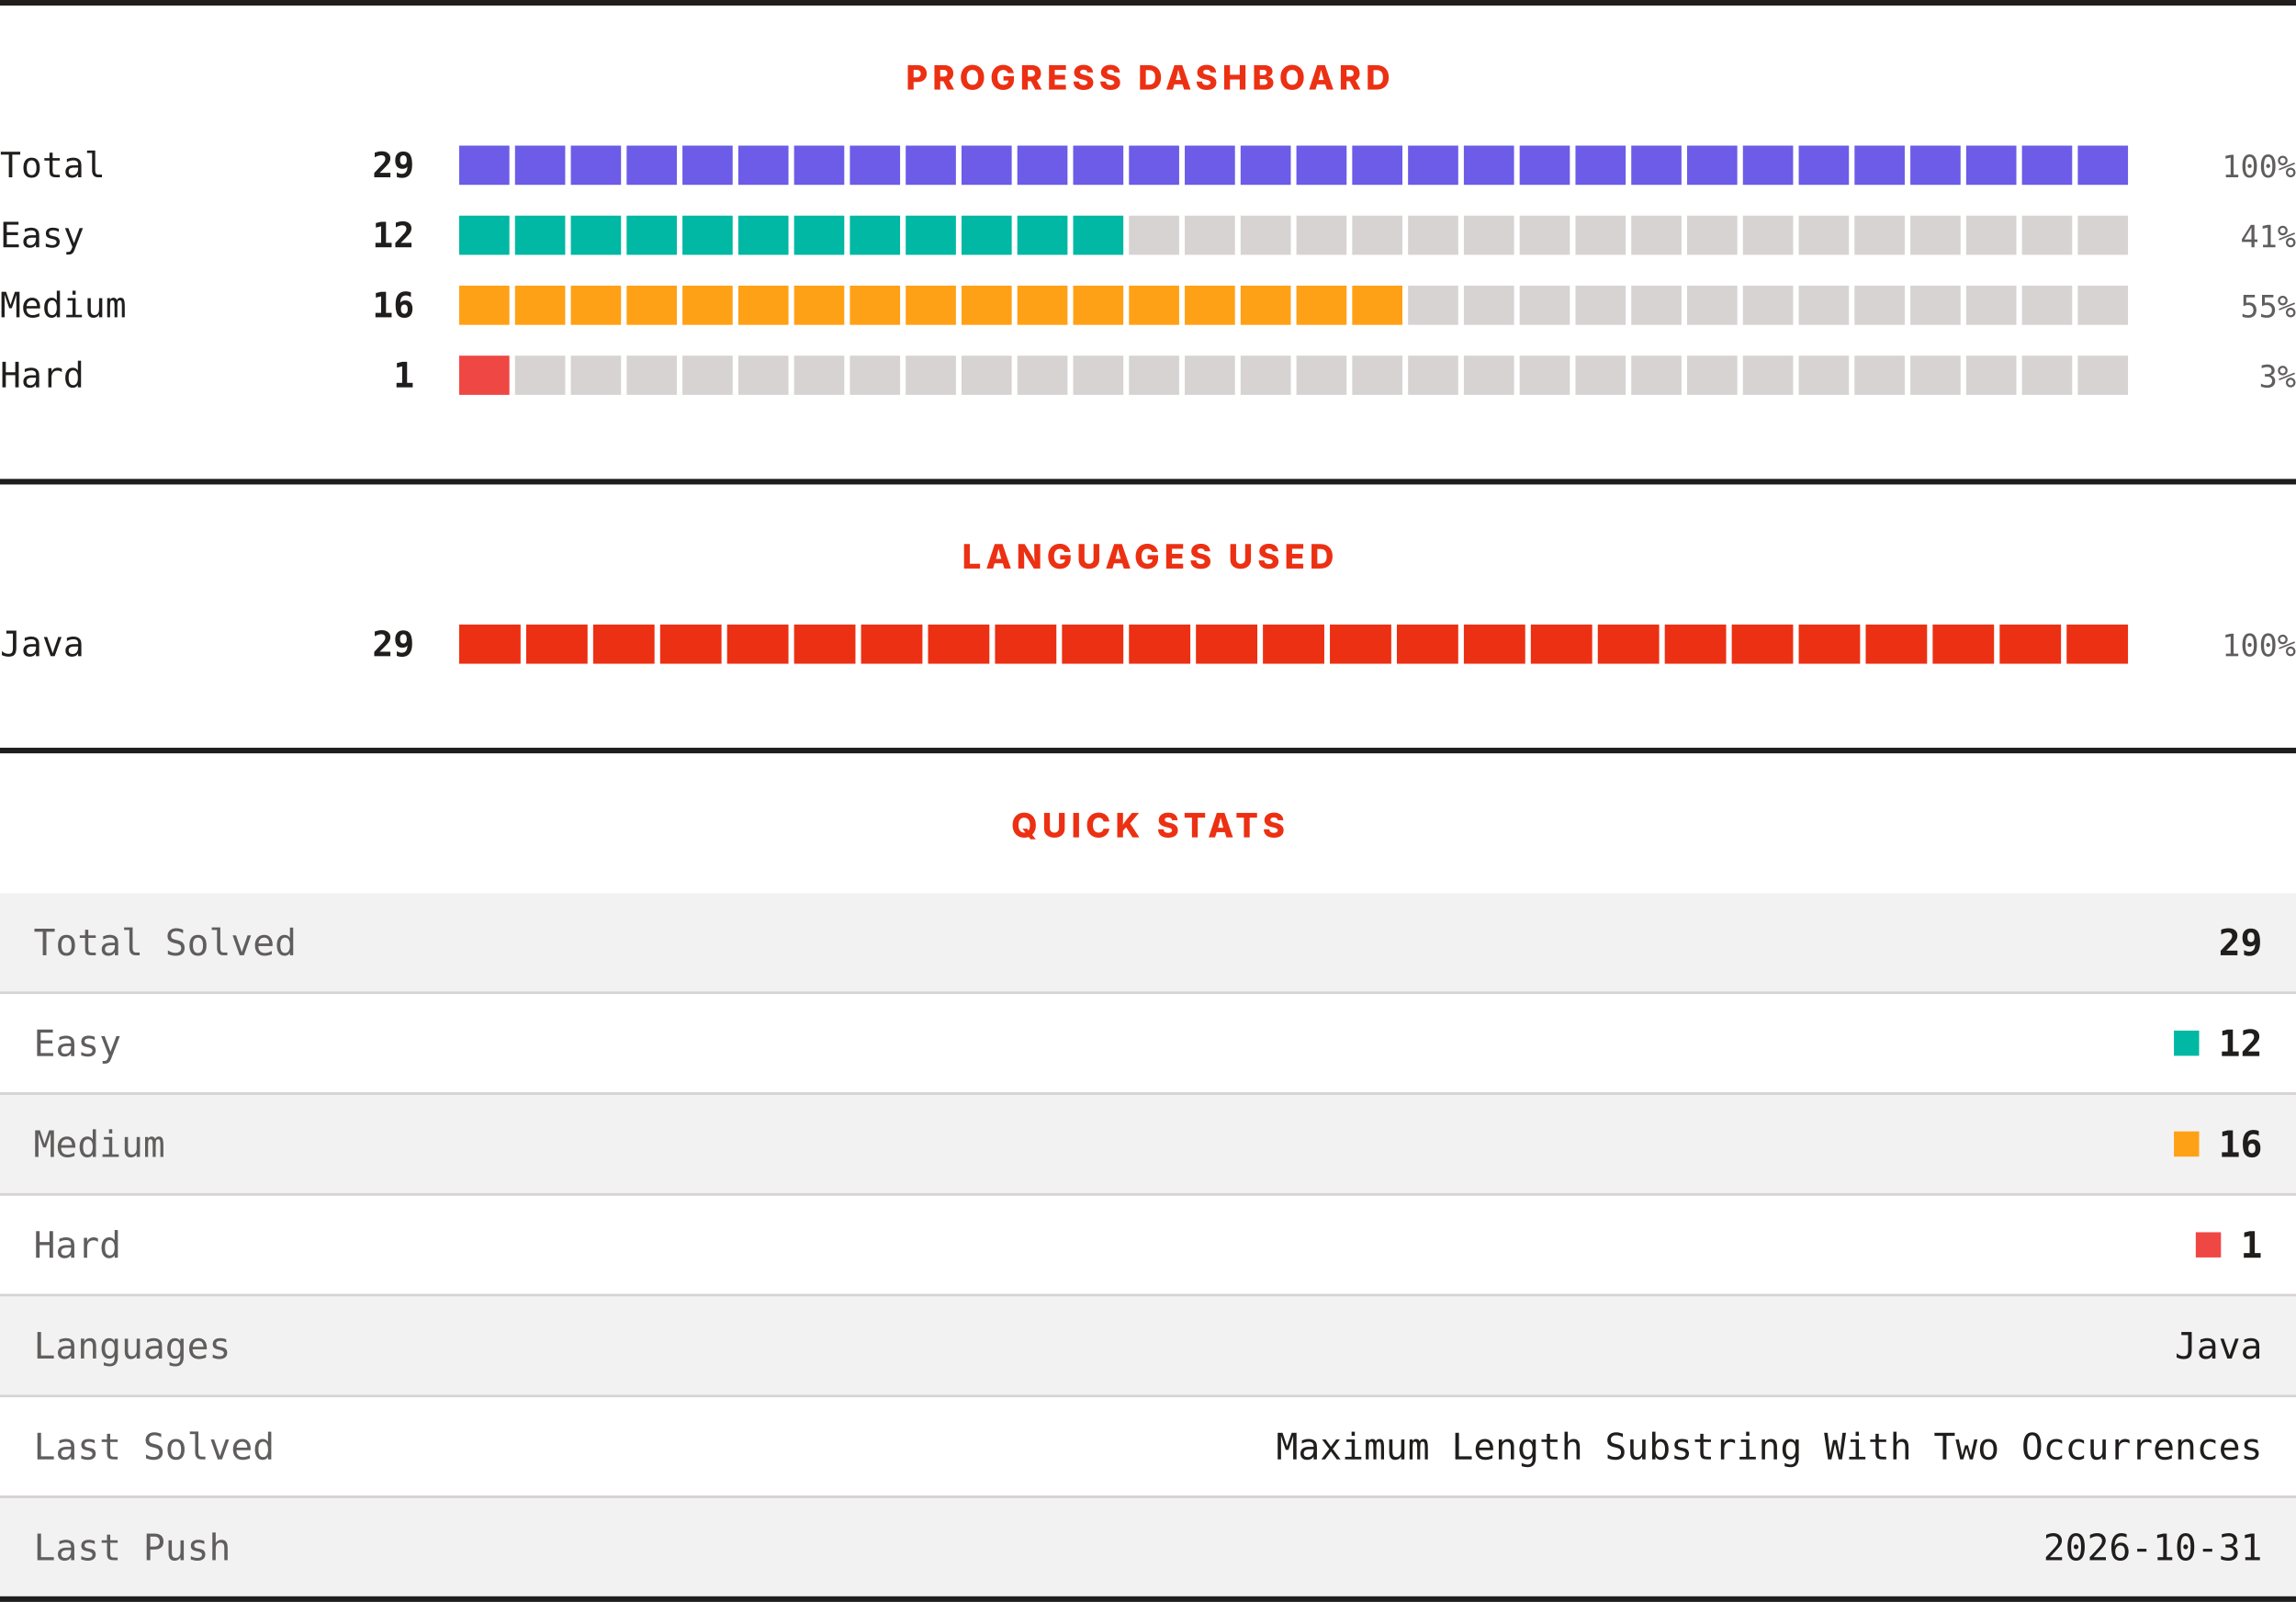
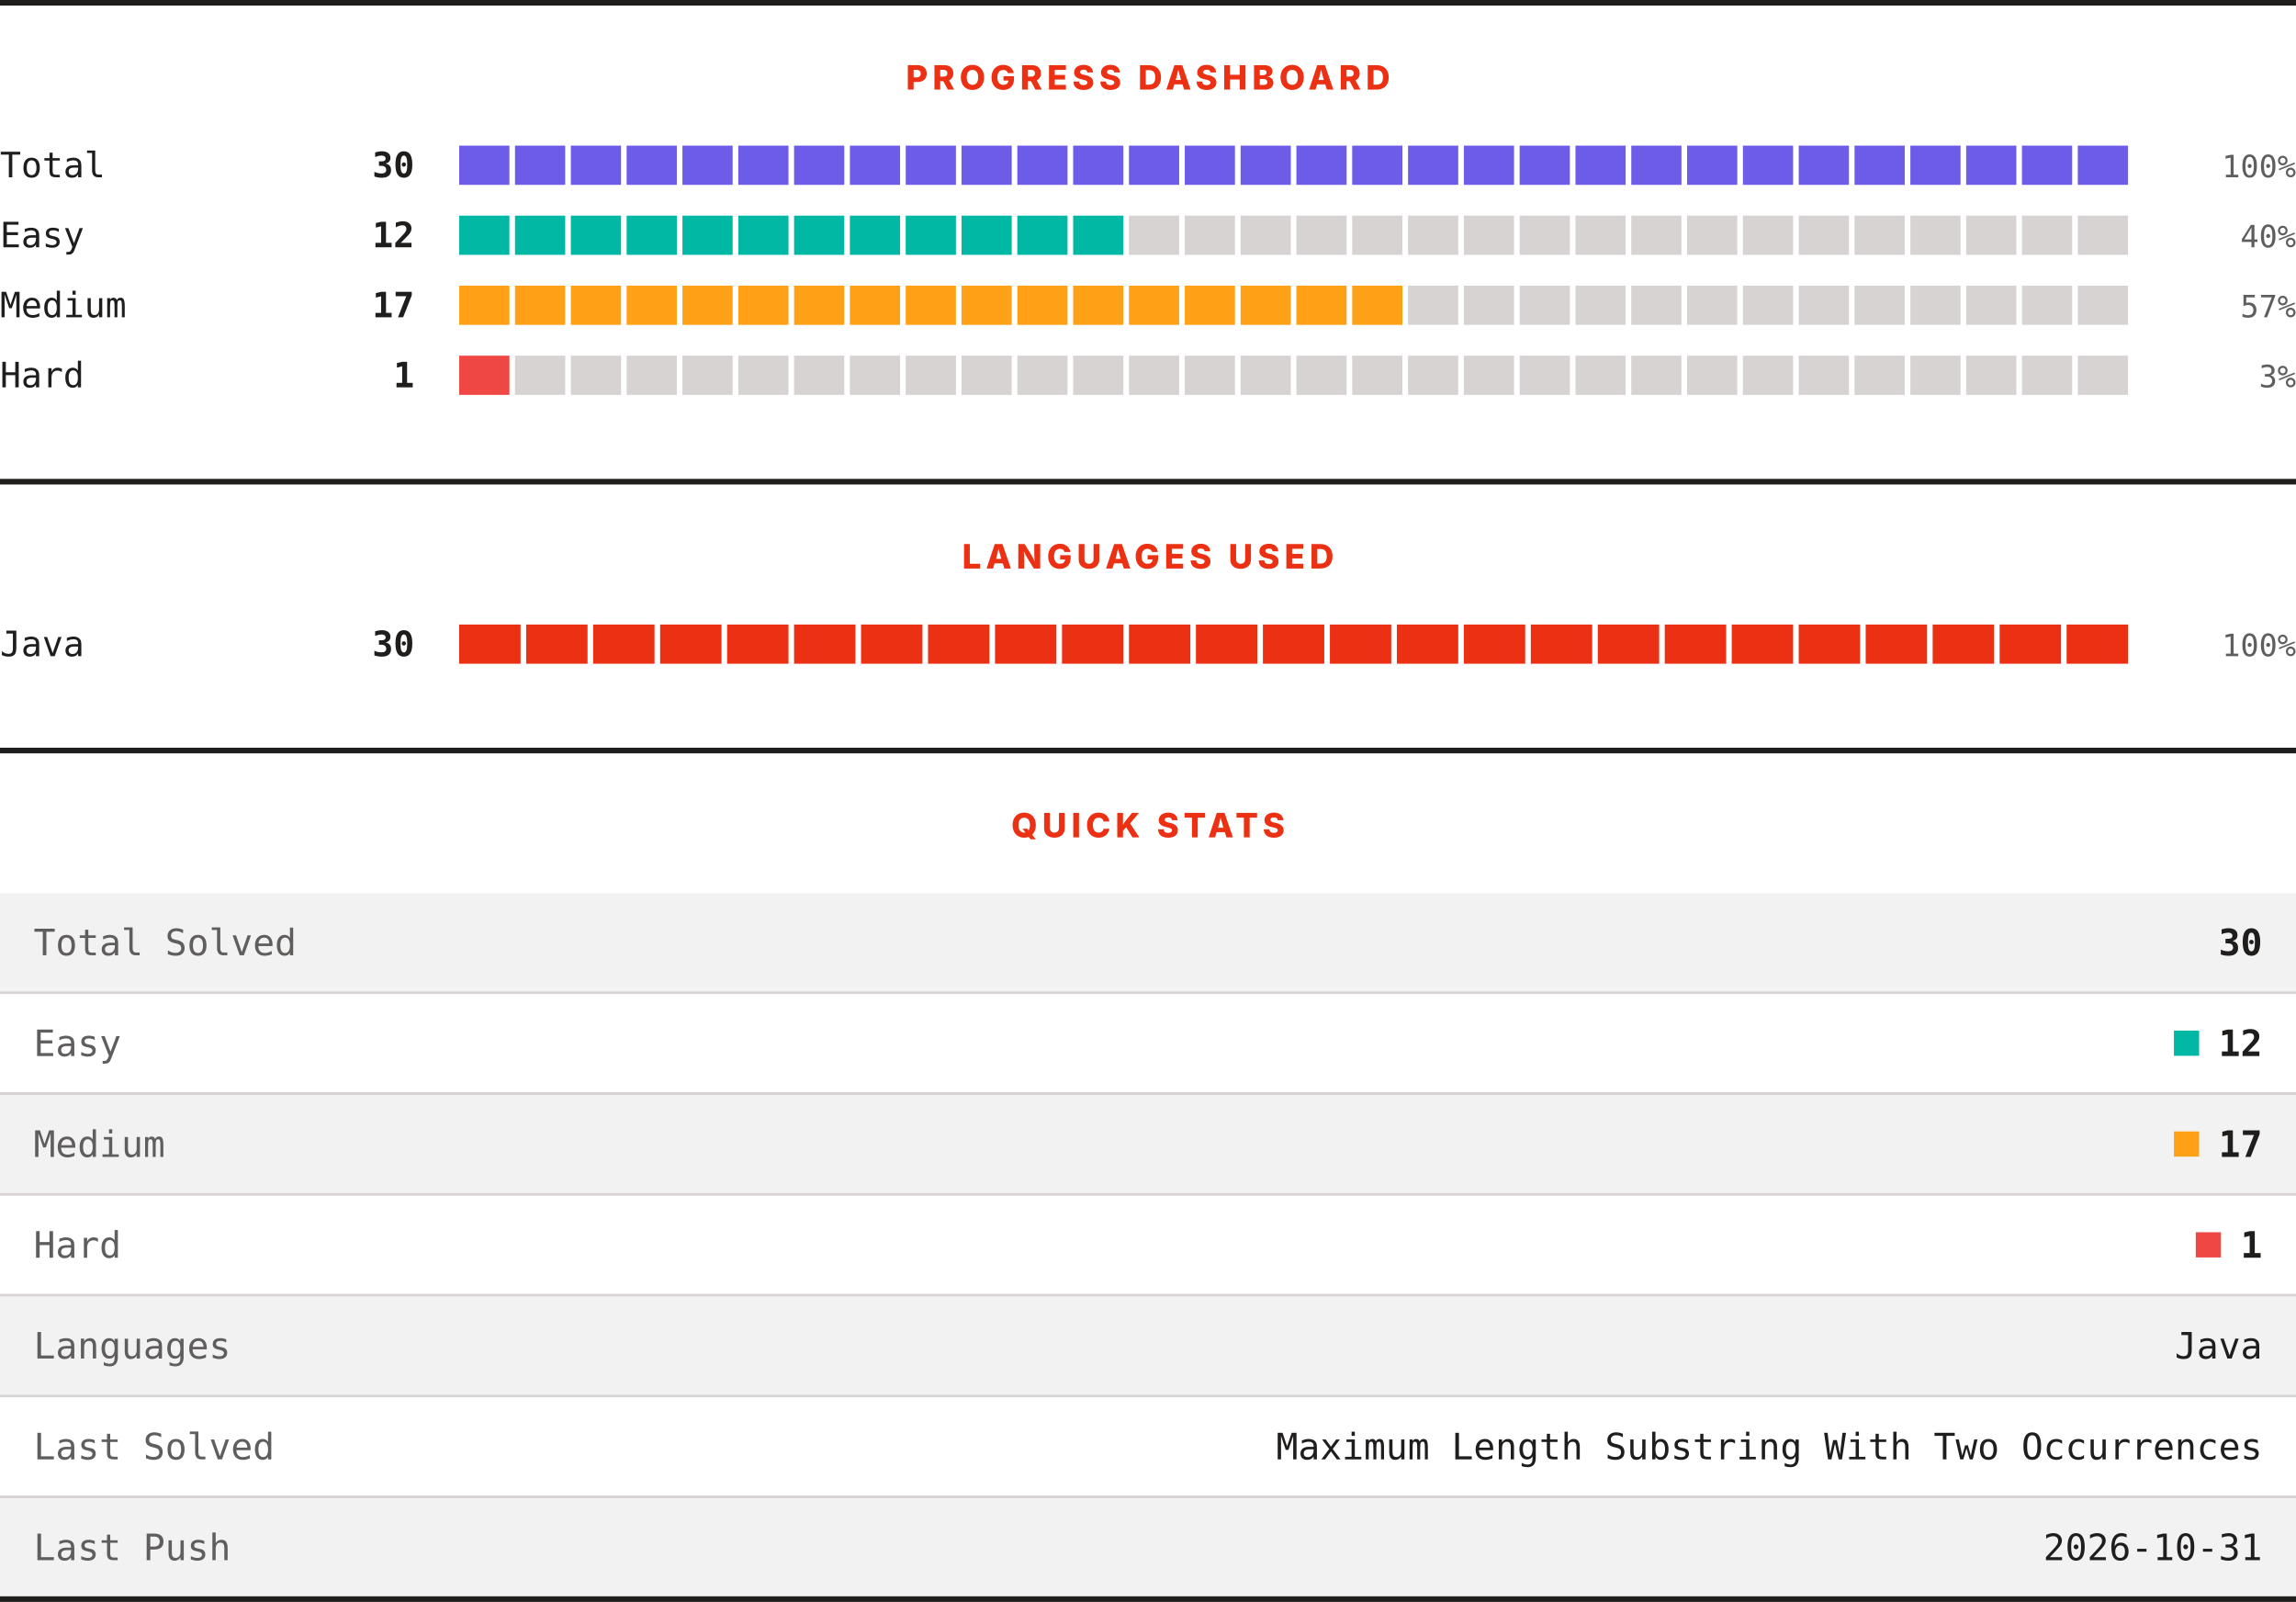
<svg xmlns="http://www.w3.org/2000/svg" width="820" height="572" viewBox="0 0 820 572" role="img" aria-label="LeetCode progress, languages and quick stats">
  <rect width="820" height="572" fill="#ffffff" />
  <rect x="0" y="0" width="820" height="2" fill="#201e1d" />
  <text x="410" y="32" text-anchor="middle" font-family="Archivo, system-ui, -apple-system, Segoe UI, sans-serif" font-size="12" font-weight="800" letter-spacing="1.68" fill="#ec3013">PROGRESS DASHBOARD</text>
  <text x="0" y="63.3" font-family="ui-monospace, SFMono-Regular, Menlo, Consolas, monospace" font-size="12.5" fill="#201e1d">Total</text>
-   <text x="148" y="63.3" text-anchor="end" font-family="ui-monospace, SFMono-Regular, Menlo, Consolas, monospace" font-size="12.5" font-weight="700" fill="#201e1d">29</text>
+   <text x="148" y="63.3" text-anchor="end" font-family="ui-monospace, SFMono-Regular, Menlo, Consolas, monospace" font-size="12.5" font-weight="700" fill="#201e1d">30</text>
  <rect x="164.00" y="52" width="17.93" height="14" fill="#6c5ce7" />
  <rect x="183.93" y="52" width="17.93" height="14" fill="#6c5ce7" />
  <rect x="203.87" y="52" width="17.93" height="14" fill="#6c5ce7" />
  <rect x="223.80" y="52" width="17.93" height="14" fill="#6c5ce7" />
  <rect x="243.73" y="52" width="17.93" height="14" fill="#6c5ce7" />
  <rect x="263.67" y="52" width="17.93" height="14" fill="#6c5ce7" />
  <rect x="283.60" y="52" width="17.93" height="14" fill="#6c5ce7" />
  <rect x="303.53" y="52" width="17.93" height="14" fill="#6c5ce7" />
  <rect x="323.47" y="52" width="17.93" height="14" fill="#6c5ce7" />
  <rect x="343.40" y="52" width="17.93" height="14" fill="#6c5ce7" />
  <rect x="363.33" y="52" width="17.93" height="14" fill="#6c5ce7" />
  <rect x="383.27" y="52" width="17.93" height="14" fill="#6c5ce7" />
  <rect x="403.20" y="52" width="17.93" height="14" fill="#6c5ce7" />
  <rect x="423.13" y="52" width="17.93" height="14" fill="#6c5ce7" />
  <rect x="443.07" y="52" width="17.93" height="14" fill="#6c5ce7" />
  <rect x="463.00" y="52" width="17.93" height="14" fill="#6c5ce7" />
  <rect x="482.93" y="52" width="17.93" height="14" fill="#6c5ce7" />
  <rect x="502.87" y="52" width="17.93" height="14" fill="#6c5ce7" />
  <rect x="522.80" y="52" width="17.93" height="14" fill="#6c5ce7" />
  <rect x="542.73" y="52" width="17.93" height="14" fill="#6c5ce7" />
  <rect x="562.67" y="52" width="17.93" height="14" fill="#6c5ce7" />
  <rect x="582.60" y="52" width="17.93" height="14" fill="#6c5ce7" />
  <rect x="602.53" y="52" width="17.93" height="14" fill="#6c5ce7" />
  <rect x="622.47" y="52" width="17.93" height="14" fill="#6c5ce7" />
  <rect x="642.40" y="52" width="17.93" height="14" fill="#6c5ce7" />
  <rect x="662.33" y="52" width="17.93" height="14" fill="#6c5ce7" />
  <rect x="682.27" y="52" width="17.93" height="14" fill="#6c5ce7" />
  <rect x="702.20" y="52" width="17.93" height="14" fill="#6c5ce7" />
  <rect x="722.13" y="52" width="17.93" height="14" fill="#6c5ce7" />
  <rect x="742.07" y="52" width="17.93" height="14" fill="#6c5ce7" />
  <text x="820" y="63.3" text-anchor="end" font-family="ui-monospace, SFMono-Regular, Menlo, Consolas, monospace" font-size="11" fill="#605d5d">100%</text>
  <text x="0" y="88.3" font-family="ui-monospace, SFMono-Regular, Menlo, Consolas, monospace" font-size="12.5" fill="#201e1d">Easy</text>
  <text x="148" y="88.3" text-anchor="end" font-family="ui-monospace, SFMono-Regular, Menlo, Consolas, monospace" font-size="12.5" font-weight="700" fill="#201e1d">12</text>
  <rect x="164.00" y="77" width="17.93" height="14" fill="#00b8a3" />
  <rect x="183.93" y="77" width="17.93" height="14" fill="#00b8a3" />
  <rect x="203.87" y="77" width="17.93" height="14" fill="#00b8a3" />
  <rect x="223.80" y="77" width="17.93" height="14" fill="#00b8a3" />
  <rect x="243.73" y="77" width="17.93" height="14" fill="#00b8a3" />
  <rect x="263.67" y="77" width="17.93" height="14" fill="#00b8a3" />
  <rect x="283.60" y="77" width="17.93" height="14" fill="#00b8a3" />
  <rect x="303.53" y="77" width="17.93" height="14" fill="#00b8a3" />
  <rect x="323.47" y="77" width="17.93" height="14" fill="#00b8a3" />
  <rect x="343.40" y="77" width="17.93" height="14" fill="#00b8a3" />
  <rect x="363.33" y="77" width="17.93" height="14" fill="#00b8a3" />
  <rect x="383.27" y="77" width="17.93" height="14" fill="#00b8a3" />
  <rect x="403.20" y="77" width="17.93" height="14" fill="#d7d3d3" />
  <rect x="423.13" y="77" width="17.93" height="14" fill="#d7d3d3" />
  <rect x="443.07" y="77" width="17.93" height="14" fill="#d7d3d3" />
  <rect x="463.00" y="77" width="17.93" height="14" fill="#d7d3d3" />
  <rect x="482.93" y="77" width="17.93" height="14" fill="#d7d3d3" />
  <rect x="502.87" y="77" width="17.93" height="14" fill="#d7d3d3" />
  <rect x="522.80" y="77" width="17.93" height="14" fill="#d7d3d3" />
  <rect x="542.73" y="77" width="17.93" height="14" fill="#d7d3d3" />
  <rect x="562.67" y="77" width="17.93" height="14" fill="#d7d3d3" />
  <rect x="582.60" y="77" width="17.93" height="14" fill="#d7d3d3" />
  <rect x="602.53" y="77" width="17.93" height="14" fill="#d7d3d3" />
  <rect x="622.47" y="77" width="17.93" height="14" fill="#d7d3d3" />
  <rect x="642.40" y="77" width="17.93" height="14" fill="#d7d3d3" />
  <rect x="662.33" y="77" width="17.93" height="14" fill="#d7d3d3" />
  <rect x="682.27" y="77" width="17.93" height="14" fill="#d7d3d3" />
  <rect x="702.20" y="77" width="17.93" height="14" fill="#d7d3d3" />
  <rect x="722.13" y="77" width="17.93" height="14" fill="#d7d3d3" />
  <rect x="742.07" y="77" width="17.93" height="14" fill="#d7d3d3" />
-   <text x="820" y="88.3" text-anchor="end" font-family="ui-monospace, SFMono-Regular, Menlo, Consolas, monospace" font-size="11" fill="#605d5d">41%</text>
+   <text x="820" y="88.3" text-anchor="end" font-family="ui-monospace, SFMono-Regular, Menlo, Consolas, monospace" font-size="11" fill="#605d5d">40%</text>
  <text x="0" y="113.3" font-family="ui-monospace, SFMono-Regular, Menlo, Consolas, monospace" font-size="12.5" fill="#201e1d">Medium</text>
-   <text x="148" y="113.3" text-anchor="end" font-family="ui-monospace, SFMono-Regular, Menlo, Consolas, monospace" font-size="12.5" font-weight="700" fill="#201e1d">16</text>
+   <text x="148" y="113.3" text-anchor="end" font-family="ui-monospace, SFMono-Regular, Menlo, Consolas, monospace" font-size="12.5" font-weight="700" fill="#201e1d">17</text>
  <rect x="164.00" y="102" width="17.93" height="14" fill="#ffa116" />
  <rect x="183.93" y="102" width="17.93" height="14" fill="#ffa116" />
  <rect x="203.87" y="102" width="17.93" height="14" fill="#ffa116" />
  <rect x="223.80" y="102" width="17.93" height="14" fill="#ffa116" />
  <rect x="243.73" y="102" width="17.93" height="14" fill="#ffa116" />
  <rect x="263.67" y="102" width="17.93" height="14" fill="#ffa116" />
  <rect x="283.60" y="102" width="17.93" height="14" fill="#ffa116" />
  <rect x="303.53" y="102" width="17.93" height="14" fill="#ffa116" />
  <rect x="323.47" y="102" width="17.93" height="14" fill="#ffa116" />
  <rect x="343.40" y="102" width="17.93" height="14" fill="#ffa116" />
  <rect x="363.33" y="102" width="17.93" height="14" fill="#ffa116" />
  <rect x="383.27" y="102" width="17.93" height="14" fill="#ffa116" />
  <rect x="403.20" y="102" width="17.93" height="14" fill="#ffa116" />
  <rect x="423.13" y="102" width="17.93" height="14" fill="#ffa116" />
  <rect x="443.07" y="102" width="17.93" height="14" fill="#ffa116" />
  <rect x="463.00" y="102" width="17.93" height="14" fill="#ffa116" />
  <rect x="482.93" y="102" width="17.93" height="14" fill="#ffa116" />
  <rect x="502.87" y="102" width="17.93" height="14" fill="#d7d3d3" />
  <rect x="522.80" y="102" width="17.93" height="14" fill="#d7d3d3" />
  <rect x="542.73" y="102" width="17.93" height="14" fill="#d7d3d3" />
  <rect x="562.67" y="102" width="17.93" height="14" fill="#d7d3d3" />
  <rect x="582.60" y="102" width="17.93" height="14" fill="#d7d3d3" />
  <rect x="602.53" y="102" width="17.93" height="14" fill="#d7d3d3" />
  <rect x="622.47" y="102" width="17.93" height="14" fill="#d7d3d3" />
  <rect x="642.40" y="102" width="17.93" height="14" fill="#d7d3d3" />
  <rect x="662.33" y="102" width="17.93" height="14" fill="#d7d3d3" />
  <rect x="682.27" y="102" width="17.93" height="14" fill="#d7d3d3" />
  <rect x="702.20" y="102" width="17.93" height="14" fill="#d7d3d3" />
  <rect x="722.13" y="102" width="17.93" height="14" fill="#d7d3d3" />
  <rect x="742.07" y="102" width="17.93" height="14" fill="#d7d3d3" />
-   <text x="820" y="113.3" text-anchor="end" font-family="ui-monospace, SFMono-Regular, Menlo, Consolas, monospace" font-size="11" fill="#605d5d">55%</text>
+   <text x="820" y="113.3" text-anchor="end" font-family="ui-monospace, SFMono-Regular, Menlo, Consolas, monospace" font-size="11" fill="#605d5d">57%</text>
  <text x="0" y="138.3" font-family="ui-monospace, SFMono-Regular, Menlo, Consolas, monospace" font-size="12.5" fill="#201e1d">Hard</text>
  <text x="148" y="138.3" text-anchor="end" font-family="ui-monospace, SFMono-Regular, Menlo, Consolas, monospace" font-size="12.5" font-weight="700" fill="#201e1d">1</text>
  <rect x="164.00" y="127" width="17.93" height="14" fill="#ef4743" />
  <rect x="183.93" y="127" width="17.93" height="14" fill="#d7d3d3" />
  <rect x="203.87" y="127" width="17.93" height="14" fill="#d7d3d3" />
  <rect x="223.80" y="127" width="17.93" height="14" fill="#d7d3d3" />
  <rect x="243.73" y="127" width="17.93" height="14" fill="#d7d3d3" />
  <rect x="263.67" y="127" width="17.93" height="14" fill="#d7d3d3" />
  <rect x="283.60" y="127" width="17.93" height="14" fill="#d7d3d3" />
  <rect x="303.53" y="127" width="17.93" height="14" fill="#d7d3d3" />
  <rect x="323.47" y="127" width="17.93" height="14" fill="#d7d3d3" />
  <rect x="343.40" y="127" width="17.93" height="14" fill="#d7d3d3" />
  <rect x="363.33" y="127" width="17.93" height="14" fill="#d7d3d3" />
  <rect x="383.27" y="127" width="17.93" height="14" fill="#d7d3d3" />
  <rect x="403.20" y="127" width="17.93" height="14" fill="#d7d3d3" />
  <rect x="423.13" y="127" width="17.93" height="14" fill="#d7d3d3" />
  <rect x="443.07" y="127" width="17.93" height="14" fill="#d7d3d3" />
  <rect x="463.00" y="127" width="17.93" height="14" fill="#d7d3d3" />
  <rect x="482.93" y="127" width="17.93" height="14" fill="#d7d3d3" />
  <rect x="502.87" y="127" width="17.93" height="14" fill="#d7d3d3" />
  <rect x="522.80" y="127" width="17.93" height="14" fill="#d7d3d3" />
  <rect x="542.73" y="127" width="17.93" height="14" fill="#d7d3d3" />
  <rect x="562.67" y="127" width="17.93" height="14" fill="#d7d3d3" />
  <rect x="582.60" y="127" width="17.93" height="14" fill="#d7d3d3" />
  <rect x="602.53" y="127" width="17.93" height="14" fill="#d7d3d3" />
  <rect x="622.47" y="127" width="17.93" height="14" fill="#d7d3d3" />
  <rect x="642.40" y="127" width="17.93" height="14" fill="#d7d3d3" />
  <rect x="662.33" y="127" width="17.93" height="14" fill="#d7d3d3" />
  <rect x="682.27" y="127" width="17.93" height="14" fill="#d7d3d3" />
  <rect x="702.20" y="127" width="17.93" height="14" fill="#d7d3d3" />
  <rect x="722.13" y="127" width="17.93" height="14" fill="#d7d3d3" />
  <rect x="742.07" y="127" width="17.93" height="14" fill="#d7d3d3" />
  <text x="820" y="138.3" text-anchor="end" font-family="ui-monospace, SFMono-Regular, Menlo, Consolas, monospace" font-size="11" fill="#605d5d">3%</text>
  <rect x="0" y="171" width="820" height="2" fill="#201e1d" />
  <text x="410" y="203" text-anchor="middle" font-family="Archivo, system-ui, -apple-system, Segoe UI, sans-serif" font-size="12" font-weight="800" letter-spacing="1.68" fill="#ec3013">LANGUAGES USED</text>
  <text x="0" y="234.3" font-family="ui-monospace, SFMono-Regular, Menlo, Consolas, monospace" font-size="12.5" fill="#201e1d">Java</text>
-   <text x="148" y="234.3" text-anchor="end" font-family="ui-monospace, SFMono-Regular, Menlo, Consolas, monospace" font-size="12.5" font-weight="700" fill="#201e1d">29</text>
+   <text x="148" y="234.3" text-anchor="end" font-family="ui-monospace, SFMono-Regular, Menlo, Consolas, monospace" font-size="12.5" font-weight="700" fill="#201e1d">30</text>
  <rect x="164.00" y="223" width="21.92" height="14" fill="#ec3013" />
  <rect x="187.92" y="223" width="21.92" height="14" fill="#ec3013" />
  <rect x="211.84" y="223" width="21.92" height="14" fill="#ec3013" />
  <rect x="235.76" y="223" width="21.92" height="14" fill="#ec3013" />
  <rect x="259.68" y="223" width="21.92" height="14" fill="#ec3013" />
  <rect x="283.60" y="223" width="21.92" height="14" fill="#ec3013" />
  <rect x="307.52" y="223" width="21.92" height="14" fill="#ec3013" />
  <rect x="331.44" y="223" width="21.92" height="14" fill="#ec3013" />
  <rect x="355.36" y="223" width="21.92" height="14" fill="#ec3013" />
  <rect x="379.28" y="223" width="21.92" height="14" fill="#ec3013" />
  <rect x="403.20" y="223" width="21.92" height="14" fill="#ec3013" />
  <rect x="427.12" y="223" width="21.92" height="14" fill="#ec3013" />
  <rect x="451.04" y="223" width="21.92" height="14" fill="#ec3013" />
  <rect x="474.96" y="223" width="21.92" height="14" fill="#ec3013" />
  <rect x="498.88" y="223" width="21.92" height="14" fill="#ec3013" />
  <rect x="522.80" y="223" width="21.92" height="14" fill="#ec3013" />
  <rect x="546.72" y="223" width="21.92" height="14" fill="#ec3013" />
  <rect x="570.64" y="223" width="21.92" height="14" fill="#ec3013" />
  <rect x="594.56" y="223" width="21.92" height="14" fill="#ec3013" />
  <rect x="618.48" y="223" width="21.92" height="14" fill="#ec3013" />
  <rect x="642.40" y="223" width="21.92" height="14" fill="#ec3013" />
  <rect x="666.32" y="223" width="21.92" height="14" fill="#ec3013" />
  <rect x="690.24" y="223" width="21.92" height="14" fill="#ec3013" />
  <rect x="714.16" y="223" width="21.92" height="14" fill="#ec3013" />
  <rect x="738.08" y="223" width="21.92" height="14" fill="#ec3013" />
  <text x="820" y="234.3" text-anchor="end" font-family="ui-monospace, SFMono-Regular, Menlo, Consolas, monospace" font-size="11" fill="#605d5d">100%</text>
  <rect x="0" y="267" width="820" height="2" fill="#201e1d" />
  <text x="410" y="299" text-anchor="middle" font-family="Archivo, system-ui, -apple-system, Segoe UI, sans-serif" font-size="12" font-weight="800" letter-spacing="1.68" fill="#ec3013">QUICK STATS</text>
  <rect x="0" y="319" width="820" height="35" fill="#f3f2f2" />
  <text x="12" y="341.1" font-family="ui-monospace, SFMono-Regular, Menlo, Consolas, monospace" font-size="13" fill="#605d5d">Total Solved</text>
-   <text x="808" y="341.1" text-anchor="end" font-family="ui-monospace, SFMono-Regular, Menlo, Consolas, monospace" font-size="13" font-weight="700" fill="#201e1d">29</text>
+   <text x="808" y="341.1" text-anchor="end" font-family="ui-monospace, SFMono-Regular, Menlo, Consolas, monospace" font-size="13" font-weight="700" fill="#201e1d">30</text>
  <rect x="0" y="354" width="820" height="1" fill="#d7d3d3" />
  <rect x="0" y="355" width="820" height="35" fill="#ffffff" />
  <text x="12" y="377.1" font-family="ui-monospace, SFMono-Regular, Menlo, Consolas, monospace" font-size="13" fill="#605d5d">Easy</text>
  <rect x="776.4" y="368" width="9" height="9" fill="#00b8a3" />
  <text x="808" y="377.1" text-anchor="end" font-family="ui-monospace, SFMono-Regular, Menlo, Consolas, monospace" font-size="13" font-weight="700" fill="#201e1d">12</text>
  <rect x="0" y="390" width="820" height="1" fill="#d7d3d3" />
  <rect x="0" y="391" width="820" height="35" fill="#f3f2f2" />
  <text x="12" y="413.1" font-family="ui-monospace, SFMono-Regular, Menlo, Consolas, monospace" font-size="13" fill="#605d5d">Medium</text>
  <rect x="776.4" y="404" width="9" height="9" fill="#ffa116" />
-   <text x="808" y="413.1" text-anchor="end" font-family="ui-monospace, SFMono-Regular, Menlo, Consolas, monospace" font-size="13" font-weight="700" fill="#201e1d">16</text>
+   <text x="808" y="413.1" text-anchor="end" font-family="ui-monospace, SFMono-Regular, Menlo, Consolas, monospace" font-size="13" font-weight="700" fill="#201e1d">17</text>
  <rect x="0" y="426" width="820" height="1" fill="#d7d3d3" />
  <rect x="0" y="427" width="820" height="35" fill="#ffffff" />
  <text x="12" y="449.1" font-family="ui-monospace, SFMono-Regular, Menlo, Consolas, monospace" font-size="13" fill="#605d5d">Hard</text>
  <rect x="784.2" y="440" width="9" height="9" fill="#ef4743" />
  <text x="808" y="449.1" text-anchor="end" font-family="ui-monospace, SFMono-Regular, Menlo, Consolas, monospace" font-size="13" font-weight="700" fill="#201e1d">1</text>
  <rect x="0" y="462" width="820" height="1" fill="#d7d3d3" />
  <rect x="0" y="463" width="820" height="35" fill="#f3f2f2" />
  <text x="12" y="485.1" font-family="ui-monospace, SFMono-Regular, Menlo, Consolas, monospace" font-size="13" fill="#605d5d">Languages</text>
  <text x="808" y="485.1" text-anchor="end" font-family="ui-monospace, SFMono-Regular, Menlo, Consolas, monospace" font-size="13" fill="#201e1d">Java</text>
  <rect x="0" y="498" width="820" height="1" fill="#d7d3d3" />
  <rect x="0" y="499" width="820" height="35" fill="#ffffff" />
  <text x="12" y="521.1" font-family="ui-monospace, SFMono-Regular, Menlo, Consolas, monospace" font-size="13" fill="#605d5d">Last Solved</text>
  <text x="808" y="521.1" text-anchor="end" font-family="ui-monospace, SFMono-Regular, Menlo, Consolas, monospace" font-size="13" fill="#201e1d">Maximum Length Substring With Two Occurrences</text>
  <rect x="0" y="534" width="820" height="1" fill="#d7d3d3" />
  <rect x="0" y="535" width="820" height="35" fill="#f3f2f2" />
  <text x="12" y="557.1" font-family="ui-monospace, SFMono-Regular, Menlo, Consolas, monospace" font-size="13" fill="#605d5d">Last Push</text>
  <text x="808" y="557.1" text-anchor="end" font-family="ui-monospace, SFMono-Regular, Menlo, Consolas, monospace" font-size="13" fill="#201e1d">2026-10-31</text>
  <rect x="0" y="570" width="820" height="2" fill="#201e1d" />
</svg>
